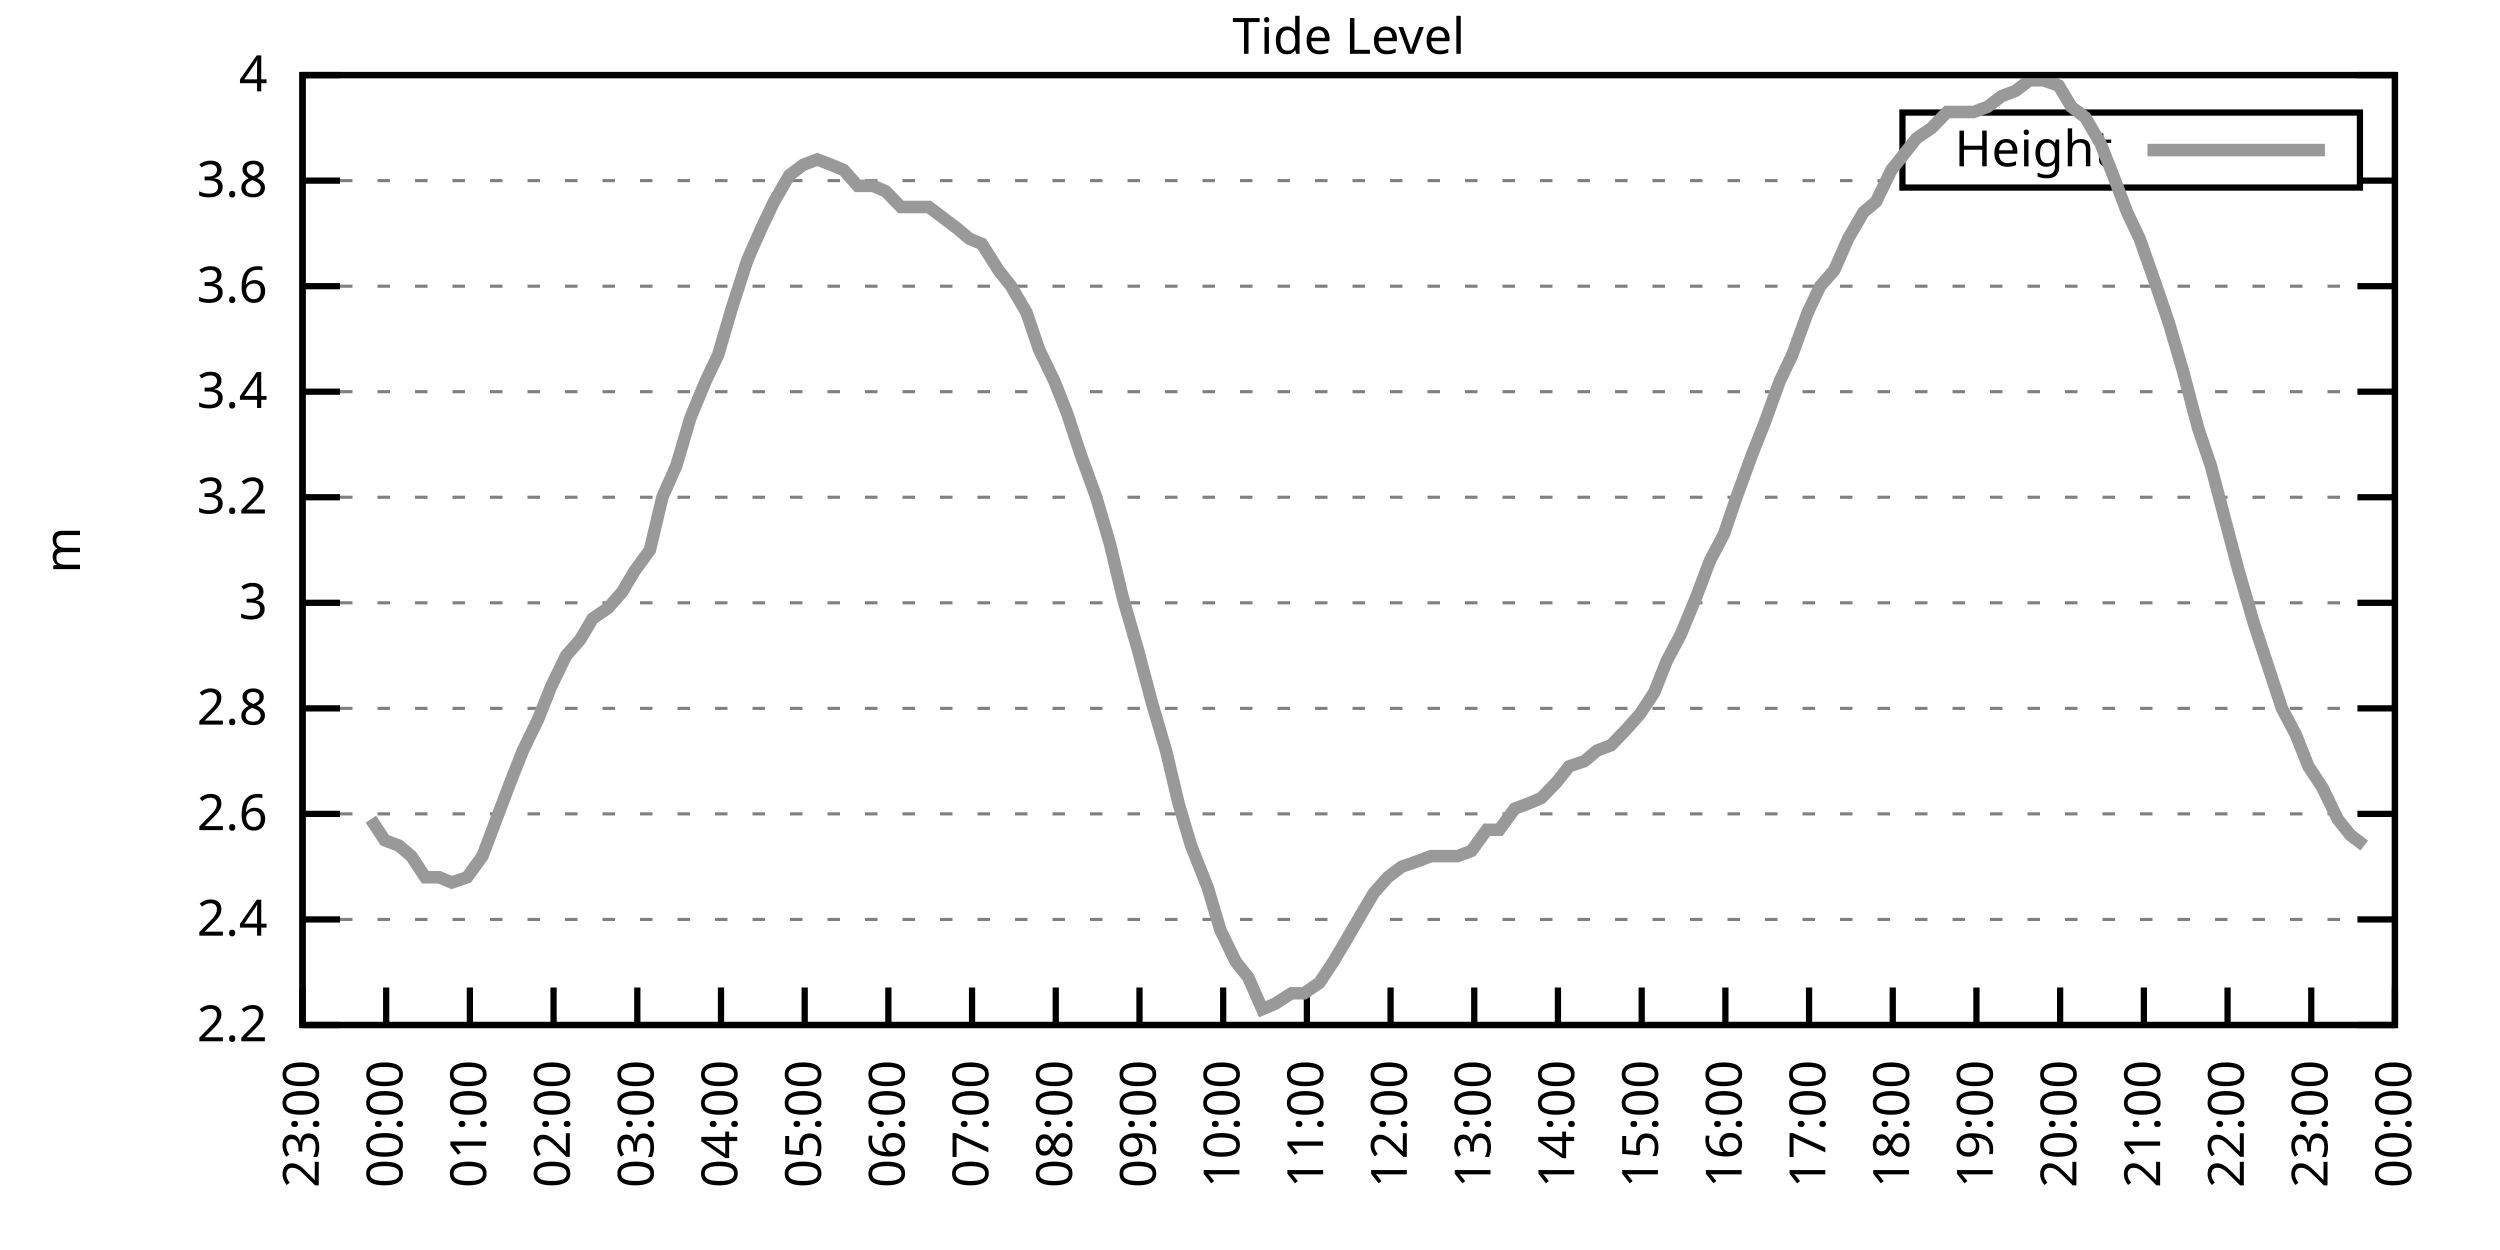
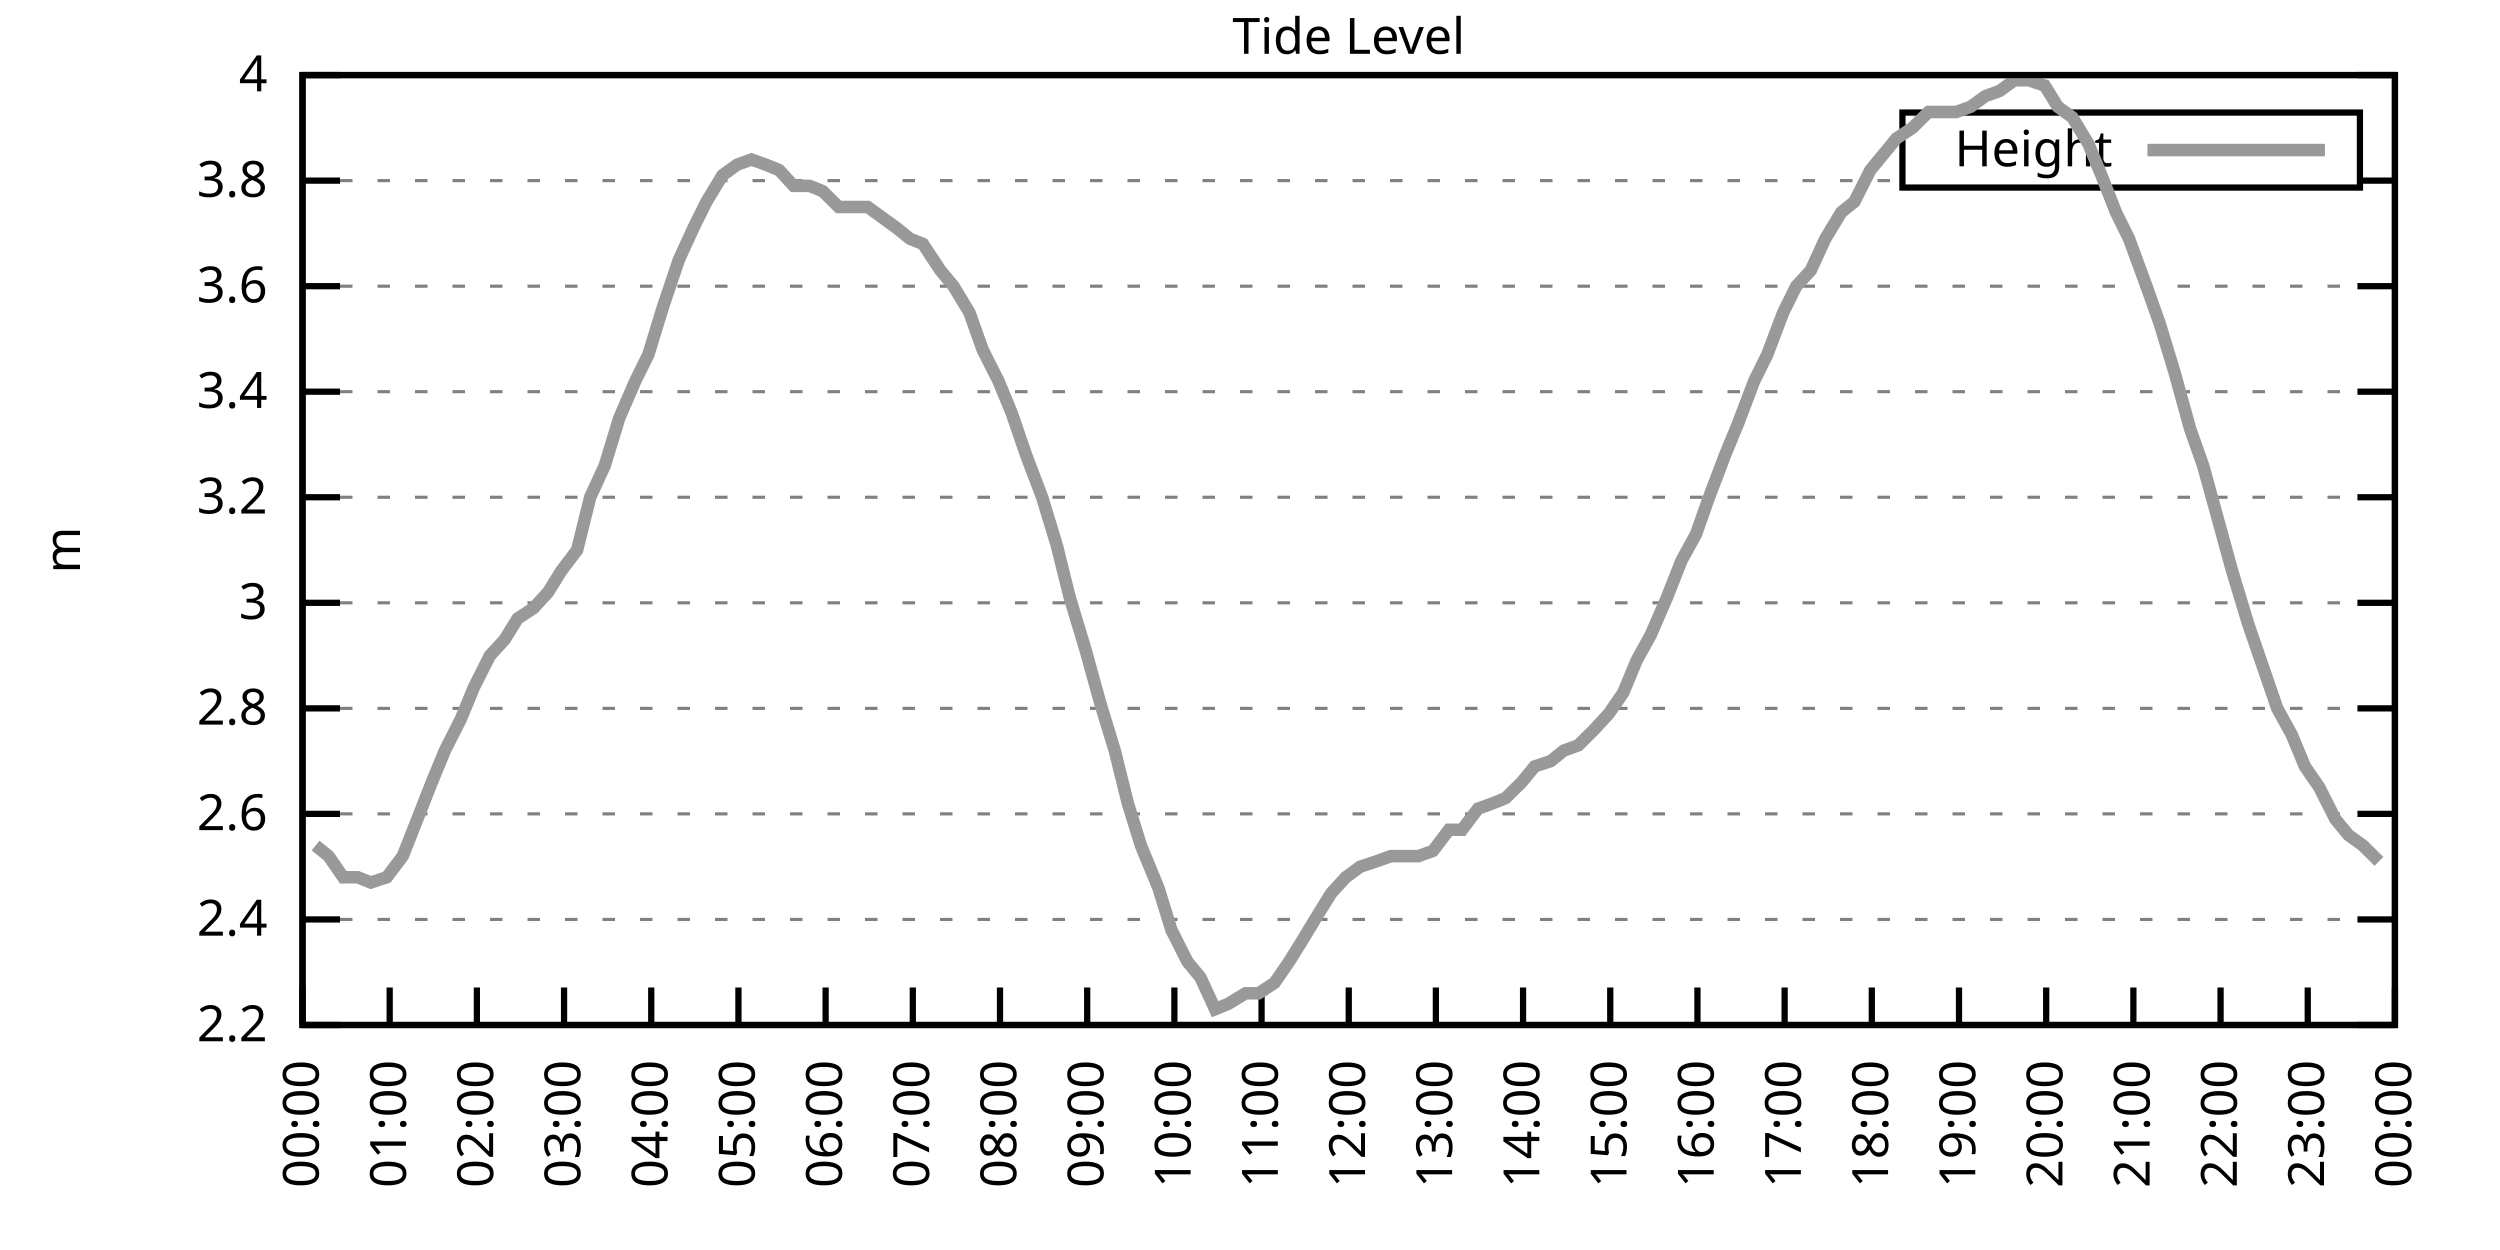
<svg xmlns="http://www.w3.org/2000/svg" xmlns:xlink="http://www.w3.org/1999/xlink" width="400" height="200" viewBox="0 0 400 200">
  <g id="gnuplot_canvas">
    <rect x="0" y="0" width="400" height="200" fill="none" />
    <defs>
      <circle id="gpDot" r="0.5" stroke-width="0.5" stroke="currentColor" />
      <path id="gpPt0" stroke-width="0.333" stroke="currentColor" d="M-1,0 h2 M0,-1 v2" />
      <path id="gpPt1" stroke-width="0.333" stroke="currentColor" d="M-1,-1 L1,1 M1,-1 L-1,1" />
      <path id="gpPt2" stroke-width="0.333" stroke="currentColor" d="M-1,0 L1,0 M0,-1 L0,1 M-1,-1 L1,1 M-1,1 L1,-1" />
      <rect id="gpPt3" stroke-width="0.333" stroke="currentColor" x="-1" y="-1" width="2" height="2" />
      <rect id="gpPt4" stroke-width="0.333" stroke="currentColor" fill="currentColor" x="-1" y="-1" width="2" height="2" />
      <circle id="gpPt5" stroke-width="0.333" stroke="currentColor" cx="0" cy="0" r="1" />
      <use xlink:href="#gpPt5" id="gpPt6" fill="currentColor" stroke="none" />
      <path id="gpPt7" stroke-width="0.333" stroke="currentColor" d="M0,-1.33 L-1.33,0.67 L1.33,0.67 z" />
      <use xlink:href="#gpPt7" id="gpPt8" fill="currentColor" stroke="none" />
      <use xlink:href="#gpPt7" id="gpPt9" stroke="currentColor" transform="rotate(180)" />
      <use xlink:href="#gpPt9" id="gpPt10" fill="currentColor" stroke="none" />
      <use xlink:href="#gpPt3" id="gpPt11" stroke="currentColor" transform="rotate(45)" />
      <use xlink:href="#gpPt11" id="gpPt12" fill="currentColor" stroke="none" />
      <path id="gpPt13" stroke-width="0.333" stroke="currentColor" d="M0,1.330 L1.265,0.411 L0.782,-1.067 L-0.782,-1.076 L-1.265,0.411 z" />
      <use xlink:href="#gpPt13" id="gpPt14" fill="currentColor" stroke="none" />
      <filter id="textbox" filterUnits="objectBoundingBox" x="0" y="0" height="1" width="1">
        <feFlood flood-color="white" flood-opacity="1" result="bgnd" />
        <feComposite in="SourceGraphic" in2="bgnd" operator="atop" />
      </filter>
      <filter id="greybox" filterUnits="objectBoundingBox" x="0" y="0" height="1" width="1">
        <feFlood flood-color="lightgrey" flood-opacity="1" result="grey" />
        <feComposite in="SourceGraphic" in2="grey" operator="atop" />
      </filter>
    </defs>
    <g fill="none" color="white" stroke="currentColor" stroke-width="1.00" stroke-linecap="butt" stroke-linejoin="miter">
</g>
    <g fill="none" color="black" stroke="currentColor" stroke-width="1.00" stroke-linecap="butt" stroke-linejoin="miter">
      <g stroke="none" shape-rendering="crispEdges">
        <polygon fill="rgb(255, 255, 255)" points="48.40,164.00 383.18,164.00 383.18,12.02 48.40,12.02 " />
      </g>
    </g>
    <g fill="none" color="black" stroke="currentColor" stroke-width="1.00" stroke-linecap="butt" stroke-linejoin="miter">
</g>
    <g fill="none" color="black" stroke="black" stroke-width="0.50" stroke-linecap="butt" stroke-linejoin="miter">
</g>
    <g fill="none" color="gray" stroke="currentColor" stroke-width="0.50" stroke-linecap="butt" stroke-linejoin="miter">
      <path stroke="gray" stroke-dasharray="2,4" class="gridline" d="M48.40,164.00 L383.19,164.00  " />
    </g>
    <g fill="none" color="gray" stroke="gray" stroke-width="1.00" stroke-linecap="butt" stroke-linejoin="miter">
</g>
    <g fill="none" color="black" stroke="currentColor" stroke-width="1.00" stroke-linecap="butt" stroke-linejoin="miter">
      <path stroke="black" d="M48.40,164.00 L54.40,164.00 M383.19,164.00 L377.19,164.00  " />
      <g transform="translate(42.80,166.60)" stroke="none" fill="black" font-family="Sans" font-size="8.00" text-anchor="end">
        <text>
          <tspan font-family="Sans"> 2.2</tspan>
        </text>
      </g>
    </g>
    <g fill="none" color="black" stroke="currentColor" stroke-width="1.00" stroke-linecap="butt" stroke-linejoin="miter">
</g>
    <g fill="none" color="black" stroke="black" stroke-width="0.50" stroke-linecap="butt" stroke-linejoin="miter">
</g>
    <g fill="none" color="gray" stroke="currentColor" stroke-width="0.50" stroke-linecap="butt" stroke-linejoin="miter">
      <path stroke="gray" stroke-dasharray="2,4" class="gridline" d="M48.40,147.11 L383.19,147.11  " />
    </g>
    <g fill="none" color="gray" stroke="gray" stroke-width="1.00" stroke-linecap="butt" stroke-linejoin="miter">
</g>
    <g fill="none" color="black" stroke="currentColor" stroke-width="1.00" stroke-linecap="butt" stroke-linejoin="miter">
      <path stroke="black" d="M48.40,147.11 L54.40,147.11 M383.19,147.11 L377.19,147.11  " />
      <g transform="translate(42.80,149.71)" stroke="none" fill="black" font-family="Sans" font-size="8.00" text-anchor="end">
        <text>
          <tspan font-family="Sans"> 2.4</tspan>
        </text>
      </g>
    </g>
    <g fill="none" color="black" stroke="currentColor" stroke-width="1.00" stroke-linecap="butt" stroke-linejoin="miter">
</g>
    <g fill="none" color="black" stroke="black" stroke-width="0.50" stroke-linecap="butt" stroke-linejoin="miter">
</g>
    <g fill="none" color="gray" stroke="currentColor" stroke-width="0.50" stroke-linecap="butt" stroke-linejoin="miter">
      <path stroke="gray" stroke-dasharray="2,4" class="gridline" d="M48.40,130.22 L383.19,130.22  " />
    </g>
    <g fill="none" color="gray" stroke="gray" stroke-width="1.00" stroke-linecap="butt" stroke-linejoin="miter">
</g>
    <g fill="none" color="black" stroke="currentColor" stroke-width="1.00" stroke-linecap="butt" stroke-linejoin="miter">
      <path stroke="black" d="M48.40,130.22 L54.40,130.22 M383.19,130.22 L377.19,130.22  " />
      <g transform="translate(42.80,132.82)" stroke="none" fill="black" font-family="Sans" font-size="8.00" text-anchor="end">
        <text>
          <tspan font-family="Sans"> 2.6</tspan>
        </text>
      </g>
    </g>
    <g fill="none" color="black" stroke="currentColor" stroke-width="1.00" stroke-linecap="butt" stroke-linejoin="miter">
</g>
    <g fill="none" color="black" stroke="black" stroke-width="0.50" stroke-linecap="butt" stroke-linejoin="miter">
</g>
    <g fill="none" color="gray" stroke="currentColor" stroke-width="0.50" stroke-linecap="butt" stroke-linejoin="miter">
      <path stroke="gray" stroke-dasharray="2,4" class="gridline" d="M48.40,113.34 L383.19,113.34  " />
    </g>
    <g fill="none" color="gray" stroke="gray" stroke-width="1.00" stroke-linecap="butt" stroke-linejoin="miter">
</g>
    <g fill="none" color="black" stroke="currentColor" stroke-width="1.00" stroke-linecap="butt" stroke-linejoin="miter">
      <path stroke="black" d="M48.40,113.34 L54.40,113.34 M383.19,113.34 L377.19,113.34  " />
      <g transform="translate(42.80,115.94)" stroke="none" fill="black" font-family="Sans" font-size="8.00" text-anchor="end">
        <text>
          <tspan font-family="Sans"> 2.8</tspan>
        </text>
      </g>
    </g>
    <g fill="none" color="black" stroke="currentColor" stroke-width="1.00" stroke-linecap="butt" stroke-linejoin="miter">
</g>
    <g fill="none" color="black" stroke="black" stroke-width="0.50" stroke-linecap="butt" stroke-linejoin="miter">
</g>
    <g fill="none" color="gray" stroke="currentColor" stroke-width="0.50" stroke-linecap="butt" stroke-linejoin="miter">
      <path stroke="gray" stroke-dasharray="2,4" class="gridline" d="M48.40,96.45 L383.19,96.45  " />
    </g>
    <g fill="none" color="gray" stroke="gray" stroke-width="1.00" stroke-linecap="butt" stroke-linejoin="miter">
</g>
    <g fill="none" color="black" stroke="currentColor" stroke-width="1.00" stroke-linecap="butt" stroke-linejoin="miter">
      <path stroke="black" d="M48.40,96.45 L54.40,96.45 M383.19,96.45 L377.19,96.45  " />
      <g transform="translate(42.80,99.05)" stroke="none" fill="black" font-family="Sans" font-size="8.00" text-anchor="end">
        <text>
          <tspan font-family="Sans"> 3</tspan>
        </text>
      </g>
    </g>
    <g fill="none" color="black" stroke="currentColor" stroke-width="1.00" stroke-linecap="butt" stroke-linejoin="miter">
</g>
    <g fill="none" color="black" stroke="black" stroke-width="0.50" stroke-linecap="butt" stroke-linejoin="miter">
</g>
    <g fill="none" color="gray" stroke="currentColor" stroke-width="0.50" stroke-linecap="butt" stroke-linejoin="miter">
      <path stroke="gray" stroke-dasharray="2,4" class="gridline" d="M48.40,79.56 L383.19,79.56  " />
    </g>
    <g fill="none" color="gray" stroke="gray" stroke-width="1.00" stroke-linecap="butt" stroke-linejoin="miter">
</g>
    <g fill="none" color="black" stroke="currentColor" stroke-width="1.00" stroke-linecap="butt" stroke-linejoin="miter">
      <path stroke="black" d="M48.40,79.56 L54.40,79.56 M383.19,79.56 L377.19,79.56  " />
      <g transform="translate(42.80,82.16)" stroke="none" fill="black" font-family="Sans" font-size="8.00" text-anchor="end">
        <text>
          <tspan font-family="Sans"> 3.2</tspan>
        </text>
      </g>
    </g>
    <g fill="none" color="black" stroke="currentColor" stroke-width="1.00" stroke-linecap="butt" stroke-linejoin="miter">
</g>
    <g fill="none" color="black" stroke="black" stroke-width="0.50" stroke-linecap="butt" stroke-linejoin="miter">
</g>
    <g fill="none" color="gray" stroke="currentColor" stroke-width="0.50" stroke-linecap="butt" stroke-linejoin="miter">
      <path stroke="gray" stroke-dasharray="2,4" class="gridline" d="M48.40,62.67 L383.19,62.67  " />
    </g>
    <g fill="none" color="gray" stroke="gray" stroke-width="1.00" stroke-linecap="butt" stroke-linejoin="miter">
</g>
    <g fill="none" color="black" stroke="currentColor" stroke-width="1.00" stroke-linecap="butt" stroke-linejoin="miter">
      <path stroke="black" d="M48.40,62.67 L54.40,62.67 M383.19,62.67 L377.19,62.67  " />
      <g transform="translate(42.80,65.27)" stroke="none" fill="black" font-family="Sans" font-size="8.00" text-anchor="end">
        <text>
          <tspan font-family="Sans"> 3.4</tspan>
        </text>
      </g>
    </g>
    <g fill="none" color="black" stroke="currentColor" stroke-width="1.00" stroke-linecap="butt" stroke-linejoin="miter">
</g>
    <g fill="none" color="black" stroke="black" stroke-width="0.50" stroke-linecap="butt" stroke-linejoin="miter">
</g>
    <g fill="none" color="gray" stroke="currentColor" stroke-width="0.50" stroke-linecap="butt" stroke-linejoin="miter">
      <path stroke="gray" stroke-dasharray="2,4" class="gridline" d="M48.40,45.79 L383.19,45.79  " />
    </g>
    <g fill="none" color="gray" stroke="gray" stroke-width="1.00" stroke-linecap="butt" stroke-linejoin="miter">
</g>
    <g fill="none" color="black" stroke="currentColor" stroke-width="1.00" stroke-linecap="butt" stroke-linejoin="miter">
      <path stroke="black" d="M48.40,45.79 L54.40,45.79 M383.19,45.79 L377.19,45.79  " />
      <g transform="translate(42.80,48.39)" stroke="none" fill="black" font-family="Sans" font-size="8.00" text-anchor="end">
        <text>
          <tspan font-family="Sans"> 3.6</tspan>
        </text>
      </g>
    </g>
    <g fill="none" color="black" stroke="currentColor" stroke-width="1.00" stroke-linecap="butt" stroke-linejoin="miter">
</g>
    <g fill="none" color="black" stroke="black" stroke-width="0.50" stroke-linecap="butt" stroke-linejoin="miter">
</g>
    <g fill="none" color="gray" stroke="currentColor" stroke-width="0.50" stroke-linecap="butt" stroke-linejoin="miter">
      <path stroke="gray" stroke-dasharray="2,4" class="gridline" d="M48.40,28.90 L304.39,28.90 M377.59,28.90 L383.19,28.90  " />
    </g>
    <g fill="none" color="gray" stroke="gray" stroke-width="1.00" stroke-linecap="butt" stroke-linejoin="miter">
</g>
    <g fill="none" color="black" stroke="currentColor" stroke-width="1.00" stroke-linecap="butt" stroke-linejoin="miter">
      <path stroke="black" d="M48.40,28.90 L54.40,28.90 M383.19,28.90 L377.19,28.90  " />
      <g transform="translate(42.80,31.50)" stroke="none" fill="black" font-family="Sans" font-size="8.00" text-anchor="end">
        <text>
          <tspan font-family="Sans"> 3.8</tspan>
        </text>
      </g>
    </g>
    <g fill="none" color="black" stroke="currentColor" stroke-width="1.00" stroke-linecap="butt" stroke-linejoin="miter">
</g>
    <g fill="none" color="black" stroke="black" stroke-width="0.50" stroke-linecap="butt" stroke-linejoin="miter">
</g>
    <g fill="none" color="gray" stroke="currentColor" stroke-width="0.50" stroke-linecap="butt" stroke-linejoin="miter">
      <path stroke="gray" stroke-dasharray="2,4" class="gridline" d="M48.40,12.01 L383.19,12.01  " />
    </g>
    <g fill="none" color="gray" stroke="gray" stroke-width="1.00" stroke-linecap="butt" stroke-linejoin="miter">
</g>
    <g fill="none" color="black" stroke="currentColor" stroke-width="1.00" stroke-linecap="butt" stroke-linejoin="miter">
      <path stroke="black" d="M48.40,12.01 L54.40,12.01 M383.19,12.01 L377.19,12.01  " />
      <g transform="translate(42.80,14.61)" stroke="none" fill="black" font-family="Sans" font-size="8.00" text-anchor="end">
        <text>
          <tspan font-family="Sans"> 4</tspan>
        </text>
      </g>
    </g>
    <g fill="none" color="black" stroke="currentColor" stroke-width="1.00" stroke-linecap="butt" stroke-linejoin="miter">
      <path stroke="black" d="M48.40,164.00 L48.40,158.00  " />
      <g transform="translate(51.00,169.60) rotate(270.00)" stroke="none" fill="black" font-family="Sans" font-size="8.00" text-anchor="end">
        <text>
-           <tspan font-family="Sans">23:00</tspan>
-         </text>
-       </g>
-     </g>
-     <g fill="none" color="black" stroke="currentColor" stroke-width="1.00" stroke-linecap="butt" stroke-linejoin="miter">
-       <path stroke="black" d="M61.79,164.00 L61.79,158.00  " />
-       <g transform="translate(64.39,169.60) rotate(270.00)" stroke="none" fill="black" font-family="Sans" font-size="8.00" text-anchor="end">
-         <text>
          <tspan font-family="Sans">00:00</tspan>
        </text>
      </g>
    </g>
    <g fill="none" color="black" stroke="currentColor" stroke-width="1.00" stroke-linecap="butt" stroke-linejoin="miter">
-       <path stroke="black" d="M75.18,164.00 L75.18,158.00  " />
-       <g transform="translate(77.78,169.60) rotate(270.00)" stroke="none" fill="black" font-family="Sans" font-size="8.00" text-anchor="end">
+       <path stroke="black" d="M62.35,164.00 L62.35,158.00  " />
+       <g transform="translate(64.95,169.60) rotate(270.00)" stroke="none" fill="black" font-family="Sans" font-size="8.00" text-anchor="end">
        <text>
          <tspan font-family="Sans">01:00</tspan>
        </text>
      </g>
    </g>
    <g fill="none" color="black" stroke="currentColor" stroke-width="1.00" stroke-linecap="butt" stroke-linejoin="miter">
-       <path stroke="black" d="M88.57,164.00 L88.57,158.00  " />
-       <g transform="translate(91.17,169.60) rotate(270.00)" stroke="none" fill="black" font-family="Sans" font-size="8.00" text-anchor="end">
+       <path stroke="black" d="M76.30,164.00 L76.30,158.00  " />
+       <g transform="translate(78.90,169.60) rotate(270.00)" stroke="none" fill="black" font-family="Sans" font-size="8.00" text-anchor="end">
        <text>
          <tspan font-family="Sans">02:00</tspan>
        </text>
      </g>
    </g>
    <g fill="none" color="black" stroke="currentColor" stroke-width="1.00" stroke-linecap="butt" stroke-linejoin="miter">
-       <path stroke="black" d="M101.97,164.00 L101.97,158.00  " />
-       <g transform="translate(104.57,169.60) rotate(270.00)" stroke="none" fill="black" font-family="Sans" font-size="8.00" text-anchor="end">
+       <path stroke="black" d="M90.25,164.00 L90.25,158.00  " />
+       <g transform="translate(92.85,169.60) rotate(270.00)" stroke="none" fill="black" font-family="Sans" font-size="8.00" text-anchor="end">
        <text>
          <tspan font-family="Sans">03:00</tspan>
        </text>
      </g>
    </g>
    <g fill="none" color="black" stroke="currentColor" stroke-width="1.00" stroke-linecap="butt" stroke-linejoin="miter">
-       <path stroke="black" d="M115.36,164.00 L115.36,158.00  " />
-       <g transform="translate(117.96,169.60) rotate(270.00)" stroke="none" fill="black" font-family="Sans" font-size="8.00" text-anchor="end">
+       <path stroke="black" d="M104.20,164.00 L104.20,158.00  " />
+       <g transform="translate(106.80,169.60) rotate(270.00)" stroke="none" fill="black" font-family="Sans" font-size="8.00" text-anchor="end">
        <text>
          <tspan font-family="Sans">04:00</tspan>
        </text>
      </g>
    </g>
    <g fill="none" color="black" stroke="currentColor" stroke-width="1.00" stroke-linecap="butt" stroke-linejoin="miter">
-       <path stroke="black" d="M128.75,164.00 L128.75,158.00  " />
-       <g transform="translate(131.35,169.60) rotate(270.00)" stroke="none" fill="black" font-family="Sans" font-size="8.00" text-anchor="end">
+       <path stroke="black" d="M118.15,164.00 L118.15,158.00  " />
+       <g transform="translate(120.75,169.60) rotate(270.00)" stroke="none" fill="black" font-family="Sans" font-size="8.00" text-anchor="end">
        <text>
          <tspan font-family="Sans">05:00</tspan>
        </text>
      </g>
    </g>
    <g fill="none" color="black" stroke="currentColor" stroke-width="1.00" stroke-linecap="butt" stroke-linejoin="miter">
-       <path stroke="black" d="M142.14,164.00 L142.14,158.00  " />
-       <g transform="translate(144.74,169.60) rotate(270.00)" stroke="none" fill="black" font-family="Sans" font-size="8.00" text-anchor="end">
+       <path stroke="black" d="M132.10,164.00 L132.10,158.00  " />
+       <g transform="translate(134.70,169.60) rotate(270.00)" stroke="none" fill="black" font-family="Sans" font-size="8.00" text-anchor="end">
        <text>
          <tspan font-family="Sans">06:00</tspan>
        </text>
      </g>
    </g>
    <g fill="none" color="black" stroke="currentColor" stroke-width="1.00" stroke-linecap="butt" stroke-linejoin="miter">
-       <path stroke="black" d="M155.53,164.00 L155.53,158.00  " />
-       <g transform="translate(158.13,169.60) rotate(270.00)" stroke="none" fill="black" font-family="Sans" font-size="8.00" text-anchor="end">
+       <path stroke="black" d="M146.05,164.00 L146.05,158.00  " />
+       <g transform="translate(148.65,169.60) rotate(270.00)" stroke="none" fill="black" font-family="Sans" font-size="8.00" text-anchor="end">
        <text>
          <tspan font-family="Sans">07:00</tspan>
        </text>
      </g>
    </g>
    <g fill="none" color="black" stroke="currentColor" stroke-width="1.00" stroke-linecap="butt" stroke-linejoin="miter">
-       <path stroke="black" d="M168.92,164.00 L168.92,158.00  " />
-       <g transform="translate(171.52,169.60) rotate(270.00)" stroke="none" fill="black" font-family="Sans" font-size="8.00" text-anchor="end">
+       <path stroke="black" d="M160.00,164.00 L160.00,158.00  " />
+       <g transform="translate(162.60,169.60) rotate(270.00)" stroke="none" fill="black" font-family="Sans" font-size="8.00" text-anchor="end">
        <text>
          <tspan font-family="Sans">08:00</tspan>
        </text>
      </g>
    </g>
    <g fill="none" color="black" stroke="currentColor" stroke-width="1.00" stroke-linecap="butt" stroke-linejoin="miter">
-       <path stroke="black" d="M182.32,164.00 L182.32,158.00  " />
-       <g transform="translate(184.92,169.60) rotate(270.00)" stroke="none" fill="black" font-family="Sans" font-size="8.00" text-anchor="end">
+       <path stroke="black" d="M173.95,164.00 L173.95,158.00  " />
+       <g transform="translate(176.55,169.60) rotate(270.00)" stroke="none" fill="black" font-family="Sans" font-size="8.00" text-anchor="end">
        <text>
          <tspan font-family="Sans">09:00</tspan>
        </text>
      </g>
    </g>
    <g fill="none" color="black" stroke="currentColor" stroke-width="1.00" stroke-linecap="butt" stroke-linejoin="miter">
-       <path stroke="black" d="M195.71,164.00 L195.71,158.00  " />
-       <g transform="translate(198.31,169.60) rotate(270.00)" stroke="none" fill="black" font-family="Sans" font-size="8.00" text-anchor="end">
+       <path stroke="black" d="M187.90,164.00 L187.90,158.00  " />
+       <g transform="translate(190.50,169.60) rotate(270.00)" stroke="none" fill="black" font-family="Sans" font-size="8.00" text-anchor="end">
        <text>
          <tspan font-family="Sans">10:00</tspan>
        </text>
      </g>
    </g>
    <g fill="none" color="black" stroke="currentColor" stroke-width="1.00" stroke-linecap="butt" stroke-linejoin="miter">
-       <path stroke="black" d="M209.10,164.00 L209.10,158.00  " />
-       <g transform="translate(211.70,169.60) rotate(270.00)" stroke="none" fill="black" font-family="Sans" font-size="8.00" text-anchor="end">
+       <path stroke="black" d="M201.85,164.00 L201.85,158.00  " />
+       <g transform="translate(204.45,169.60) rotate(270.00)" stroke="none" fill="black" font-family="Sans" font-size="8.00" text-anchor="end">
        <text>
          <tspan font-family="Sans">11:00</tspan>
        </text>
      </g>
    </g>
    <g fill="none" color="black" stroke="currentColor" stroke-width="1.00" stroke-linecap="butt" stroke-linejoin="miter">
-       <path stroke="black" d="M222.49,164.00 L222.49,158.00  " />
-       <g transform="translate(225.09,169.60) rotate(270.00)" stroke="none" fill="black" font-family="Sans" font-size="8.00" text-anchor="end">
+       <path stroke="black" d="M215.80,164.00 L215.80,158.00  " />
+       <g transform="translate(218.40,169.60) rotate(270.00)" stroke="none" fill="black" font-family="Sans" font-size="8.00" text-anchor="end">
        <text>
          <tspan font-family="Sans">12:00</tspan>
        </text>
      </g>
    </g>
    <g fill="none" color="black" stroke="currentColor" stroke-width="1.00" stroke-linecap="butt" stroke-linejoin="miter">
-       <path stroke="black" d="M235.88,164.00 L235.88,158.00  " />
-       <g transform="translate(238.48,169.60) rotate(270.00)" stroke="none" fill="black" font-family="Sans" font-size="8.00" text-anchor="end">
+       <path stroke="black" d="M229.74,164.00 L229.74,158.00  " />
+       <g transform="translate(232.34,169.60) rotate(270.00)" stroke="none" fill="black" font-family="Sans" font-size="8.00" text-anchor="end">
        <text>
          <tspan font-family="Sans">13:00</tspan>
        </text>
      </g>
    </g>
    <g fill="none" color="black" stroke="currentColor" stroke-width="1.00" stroke-linecap="butt" stroke-linejoin="miter">
-       <path stroke="black" d="M249.27,164.00 L249.27,158.00  " />
-       <g transform="translate(251.87,169.60) rotate(270.00)" stroke="none" fill="black" font-family="Sans" font-size="8.00" text-anchor="end">
+       <path stroke="black" d="M243.69,164.00 L243.69,158.00  " />
+       <g transform="translate(246.29,169.60) rotate(270.00)" stroke="none" fill="black" font-family="Sans" font-size="8.00" text-anchor="end">
        <text>
          <tspan font-family="Sans">14:00</tspan>
        </text>
      </g>
    </g>
    <g fill="none" color="black" stroke="currentColor" stroke-width="1.00" stroke-linecap="butt" stroke-linejoin="miter">
-       <path stroke="black" d="M262.67,164.00 L262.67,158.00  " />
-       <g transform="translate(265.27,169.60) rotate(270.00)" stroke="none" fill="black" font-family="Sans" font-size="8.00" text-anchor="end">
+       <path stroke="black" d="M257.64,164.00 L257.64,158.00  " />
+       <g transform="translate(260.24,169.60) rotate(270.00)" stroke="none" fill="black" font-family="Sans" font-size="8.00" text-anchor="end">
        <text>
          <tspan font-family="Sans">15:00</tspan>
        </text>
      </g>
    </g>
    <g fill="none" color="black" stroke="currentColor" stroke-width="1.00" stroke-linecap="butt" stroke-linejoin="miter">
-       <path stroke="black" d="M276.06,164.00 L276.06,158.00  " />
-       <g transform="translate(278.66,169.60) rotate(270.00)" stroke="none" fill="black" font-family="Sans" font-size="8.00" text-anchor="end">
+       <path stroke="black" d="M271.59,164.00 L271.59,158.00  " />
+       <g transform="translate(274.19,169.60) rotate(270.00)" stroke="none" fill="black" font-family="Sans" font-size="8.00" text-anchor="end">
        <text>
          <tspan font-family="Sans">16:00</tspan>
        </text>
      </g>
    </g>
    <g fill="none" color="black" stroke="currentColor" stroke-width="1.00" stroke-linecap="butt" stroke-linejoin="miter">
-       <path stroke="black" d="M289.45,164.00 L289.45,158.00  " />
-       <g transform="translate(292.05,169.60) rotate(270.00)" stroke="none" fill="black" font-family="Sans" font-size="8.00" text-anchor="end">
+       <path stroke="black" d="M285.54,164.00 L285.54,158.00  " />
+       <g transform="translate(288.14,169.60) rotate(270.00)" stroke="none" fill="black" font-family="Sans" font-size="8.00" text-anchor="end">
        <text>
          <tspan font-family="Sans">17:00</tspan>
        </text>
      </g>
    </g>
    <g fill="none" color="black" stroke="currentColor" stroke-width="1.00" stroke-linecap="butt" stroke-linejoin="miter">
-       <path stroke="black" d="M302.84,164.00 L302.84,158.00  " />
-       <g transform="translate(305.44,169.60) rotate(270.00)" stroke="none" fill="black" font-family="Sans" font-size="8.00" text-anchor="end">
+       <path stroke="black" d="M299.49,164.00 L299.49,158.00  " />
+       <g transform="translate(302.09,169.60) rotate(270.00)" stroke="none" fill="black" font-family="Sans" font-size="8.00" text-anchor="end">
        <text>
          <tspan font-family="Sans">18:00</tspan>
        </text>
      </g>
    </g>
    <g fill="none" color="black" stroke="currentColor" stroke-width="1.00" stroke-linecap="butt" stroke-linejoin="miter">
-       <path stroke="black" d="M316.23,164.00 L316.23,158.00  " />
-       <g transform="translate(318.83,169.60) rotate(270.00)" stroke="none" fill="black" font-family="Sans" font-size="8.00" text-anchor="end">
+       <path stroke="black" d="M313.44,164.00 L313.44,158.00  " />
+       <g transform="translate(316.04,169.60) rotate(270.00)" stroke="none" fill="black" font-family="Sans" font-size="8.00" text-anchor="end">
        <text>
          <tspan font-family="Sans">19:00</tspan>
        </text>
      </g>
    </g>
    <g fill="none" color="black" stroke="currentColor" stroke-width="1.00" stroke-linecap="butt" stroke-linejoin="miter">
-       <path stroke="black" d="M329.62,164.00 L329.62,158.00  " />
-       <g transform="translate(332.22,169.60) rotate(270.00)" stroke="none" fill="black" font-family="Sans" font-size="8.00" text-anchor="end">
+       <path stroke="black" d="M327.39,164.00 L327.39,158.00  " />
+       <g transform="translate(329.99,169.60) rotate(270.00)" stroke="none" fill="black" font-family="Sans" font-size="8.00" text-anchor="end">
        <text>
          <tspan font-family="Sans">20:00</tspan>
        </text>
      </g>
    </g>
    <g fill="none" color="black" stroke="currentColor" stroke-width="1.00" stroke-linecap="butt" stroke-linejoin="miter">
-       <path stroke="black" d="M343.02,164.00 L343.02,158.00  " />
-       <g transform="translate(345.62,169.60) rotate(270.00)" stroke="none" fill="black" font-family="Sans" font-size="8.00" text-anchor="end">
+       <path stroke="black" d="M341.34,164.00 L341.34,158.00  " />
+       <g transform="translate(343.94,169.60) rotate(270.00)" stroke="none" fill="black" font-family="Sans" font-size="8.00" text-anchor="end">
        <text>
          <tspan font-family="Sans">21:00</tspan>
        </text>
      </g>
    </g>
    <g fill="none" color="black" stroke="currentColor" stroke-width="1.00" stroke-linecap="butt" stroke-linejoin="miter">
-       <path stroke="black" d="M356.41,164.00 L356.41,158.00  " />
-       <g transform="translate(359.01,169.60) rotate(270.00)" stroke="none" fill="black" font-family="Sans" font-size="8.00" text-anchor="end">
+       <path stroke="black" d="M355.29,164.00 L355.29,158.00  " />
+       <g transform="translate(357.89,169.60) rotate(270.00)" stroke="none" fill="black" font-family="Sans" font-size="8.00" text-anchor="end">
        <text>
          <tspan font-family="Sans">22:00</tspan>
        </text>
      </g>
    </g>
    <g fill="none" color="black" stroke="currentColor" stroke-width="1.00" stroke-linecap="butt" stroke-linejoin="miter">
-       <path stroke="black" d="M369.80,164.00 L369.80,158.00  " />
-       <g transform="translate(372.40,169.60) rotate(270.00)" stroke="none" fill="black" font-family="Sans" font-size="8.00" text-anchor="end">
+       <path stroke="black" d="M369.24,164.00 L369.24,158.00  " />
+       <g transform="translate(371.84,169.60) rotate(270.00)" stroke="none" fill="black" font-family="Sans" font-size="8.00" text-anchor="end">
        <text>
          <tspan font-family="Sans">23:00</tspan>
        </text>
      </g>
    </g>
    <g fill="none" color="black" stroke="currentColor" stroke-width="1.00" stroke-linecap="butt" stroke-linejoin="miter">
      <path stroke="black" d="M383.19,164.00 L383.19,158.00  " />
      <g transform="translate(385.79,169.60) rotate(270.00)" stroke="none" fill="black" font-family="Sans" font-size="8.00" text-anchor="end">
        <text>
          <tspan font-family="Sans">00:00</tspan>
        </text>
      </g>
    </g>
    <g fill="none" color="black" stroke="currentColor" stroke-width="1.00" stroke-linecap="butt" stroke-linejoin="miter">
</g>
    <g fill="none" color="black" stroke="currentColor" stroke-width="1.00" stroke-linecap="butt" stroke-linejoin="miter">
      <path stroke="black" d="M48.40,12.01 L48.40,164.00 L383.19,164.00 L383.19,12.01 L48.40,12.01 Z  " />
    </g>
    <g fill="none" color="black" stroke="currentColor" stroke-width="1.00" stroke-linecap="butt" stroke-linejoin="miter">
</g>
    <g fill="none" color="black" stroke="currentColor" stroke-width="1.00" stroke-linecap="butt" stroke-linejoin="miter">
      <path stroke="black" d="M304.39,30.01 L304.39,18.01 L377.59,18.01 L377.59,30.01 L304.39,30.01 Z  " />
    </g>
    <g id="Tide_level_plot_1">
      <g fill="none" color="white" stroke="black" stroke-width="2.00" stroke-linecap="butt" stroke-linejoin="miter">
</g>
      <g fill="none" color="black" stroke="currentColor" stroke-width="2.00" stroke-linecap="butt" stroke-linejoin="miter">
        <g transform="translate(337.99,26.61)" stroke="none" fill="black" font-family="Sans" font-size="8.00" text-anchor="end">
          <text>
            <tspan font-family="Sans">Height</tspan>
          </text>
        </g>
      </g>
      <g fill="none" color="black" stroke="currentColor" stroke-width="2.00" stroke-linecap="butt" stroke-linejoin="miter">
-         <path stroke="rgb(153, 153, 153)" d="M343.59,24.01 L371.99,24.01 M59.34,131.07 L61.57,134.45 L63.80,135.29 L65.81,136.98 L68.04,140.36 L70.27,140.36   L72.28,141.20 L74.74,140.36 L77.19,136.98 L79.42,131.07 L81.66,125.16 L83.66,120.09 L86.12,115.03 L88.13,109.96   L90.58,104.89 L92.82,102.36 L94.82,98.98 L97.28,97.29 L99.51,94.76 L101.52,91.38 L103.98,88.00 L105.98,79.56   L108.22,74.49 L110.45,66.90 L112.90,60.98 L114.91,56.76 L117.14,49.16 L119.60,41.56 L121.83,36.50 L123.84,32.28   L126.29,28.05 L128.53,26.36 L130.76,25.52 L132.99,26.36 L135.00,27.21 L137.23,29.74 L139.69,29.74 L141.69,30.59   L144.15,33.12 L146.38,33.12 L148.61,33.12 L150.85,34.81 L153.08,36.50 L155.09,38.19 L157.10,39.03 L159.77,43.25   L161.78,45.79 L164.24,50.01 L166.25,55.92 L168.70,60.98 L170.71,66.05 L172.94,72.81 L175.40,79.56 L177.63,87.16   L179.64,95.60 L182.09,104.05 L184.32,112.49 L186.56,120.09 L188.57,128.54 L190.57,135.29 L193.25,142.05 L195.26,148.80   L197.72,153.87 L199.73,156.40 L201.96,161.47 L203.97,160.62 L206.64,158.93 L208.65,158.93 L211.11,157.24 L213.34,153.87   L215.35,150.49 L217.80,146.27 L219.81,142.89 L222.04,140.36 L224.28,138.67 L226.73,137.82 L228.96,136.98 L230.97,136.98   L233.20,136.98 L235.44,136.14 L237.89,132.76 L239.90,132.76 L242.36,129.38 L244.59,128.54 L246.60,127.69 L249.05,125.16   L251.06,122.62 L253.51,121.78 L255.52,120.09 L257.76,119.25 L260.21,116.71 L262.44,114.18 L264.67,110.80 L266.68,105.74   L268.92,101.52 L271.37,95.60 L273.60,89.69 L275.83,85.47 L277.84,79.56 L280.30,72.81 L282.31,67.74 L284.76,60.98   L286.77,56.76 L289.23,50.01 L291.23,45.79 L293.47,43.25 L295.70,38.19 L298.15,33.96 L300.16,32.28 L302.62,27.21   L304.63,24.68 L306.63,22.14 L309.09,20.45 L311.54,17.92 L313.78,17.92 L315.79,17.92 L318.02,17.08 L320.25,15.39   L322.48,14.54 L324.71,12.85 L326.95,12.85 L329.40,13.70 L331.41,17.08 L333.64,18.77 L336.10,22.99 L338.10,28.05   L340.34,33.96 L342.35,38.19 L345.02,45.79 L347.03,51.70 L349.26,59.30 L351.72,68.58 L353.73,74.49 L356.18,83.78   L358.19,91.38 L360.65,99.83 L362.88,106.58 L365.11,113.34 L367.34,117.56 L369.35,122.62 L371.58,126.00 L374.04,131.07   L376.05,133.60 L378.28,135.29  " />
+         <path stroke="rgb(153, 153, 153)" d="M343.59,24.01 L371.99,24.01 M50.49,135.29 L52.58,136.98 L54.91,140.36 L57.23,140.36 L59.33,141.20 L61.88,140.36   L64.44,136.98 L66.77,131.07 L69.09,125.16 L71.18,120.09 L73.74,115.03 L75.83,109.96 L78.39,104.89 L80.72,102.36   L82.81,98.98 L85.37,97.29 L87.69,94.76 L89.78,91.38 L92.34,88.00 L94.43,79.56 L96.76,74.49 L99.08,66.90   L101.64,60.98 L103.73,56.76 L106.06,49.16 L108.62,41.56 L110.94,36.50 L113.03,32.28 L115.59,28.05 L117.92,26.36   L120.24,25.52 L122.57,26.36 L124.66,27.21 L126.98,29.74 L129.54,29.74 L131.63,30.59 L134.19,33.12 L136.51,33.12   L138.84,33.12 L141.16,34.81 L143.49,36.50 L145.58,38.19 L147.67,39.03 L150.46,43.25 L152.56,45.79 L155.11,50.01   L157.21,55.92 L159.76,60.98 L161.86,66.05 L164.18,72.81 L166.74,79.56 L169.06,87.16 L171.16,95.60 L173.71,104.05   L176.04,112.49 L178.36,120.09 L180.46,128.54 L182.55,135.29 L185.34,142.05 L187.43,148.80 L189.99,153.87 L192.08,156.40   L194.41,161.47 L196.50,160.62 L199.29,158.93 L201.38,158.93 L203.94,157.24 L206.26,153.87 L208.36,150.49 L210.91,146.27   L213.01,142.89 L215.33,140.36 L217.65,138.67 L220.21,137.82 L222.54,136.98 L224.63,136.98 L226.95,136.98 L229.28,136.14   L231.84,132.76 L233.93,132.76 L236.49,129.38 L238.81,128.54 L240.90,127.69 L243.46,125.16 L245.55,122.62 L248.11,121.78   L250.20,120.09 L252.53,119.25 L255.09,116.71 L257.41,114.18 L259.74,110.80 L261.83,105.74 L264.15,101.52 L266.71,95.60   L269.04,89.69 L271.36,85.47 L273.45,79.56 L276.01,72.81 L278.10,67.74 L280.66,60.98 L282.75,56.76 L285.31,50.01   L287.40,45.79 L289.73,43.25 L292.05,38.19 L294.61,33.96 L296.70,32.28 L299.26,27.21 L301.35,24.68 L303.44,22.14   L306.00,20.45 L308.56,17.92 L310.88,17.92 L312.98,17.92 L315.30,17.08 L317.63,15.39 L319.95,14.54 L322.28,12.85   L324.60,12.85 L327.16,13.70 L329.25,17.08 L331.58,18.77 L334.13,22.99 L336.23,28.05 L338.55,33.96 L340.64,38.19   L343.43,45.79 L345.53,51.70 L347.85,59.30 L350.41,68.58 L352.50,74.49 L355.06,83.78 L357.15,91.38 L359.71,99.83   L362.03,106.58 L364.36,113.34 L366.68,117.56 L368.78,122.62 L371.10,126.00 L373.66,131.07 L375.75,133.60 L378.08,135.29   L380.63,137.82  " />
      </g>
    </g>
    <g fill="none" color="black" stroke="currentColor" stroke-width="2.00" stroke-linecap="butt" stroke-linejoin="miter">
</g>
    <g fill="none" color="black" stroke="black" stroke-width="1.00" stroke-linecap="butt" stroke-linejoin="miter">
</g>
    <g fill="none" color="black" stroke="currentColor" stroke-width="1.00" stroke-linecap="butt" stroke-linejoin="miter">
      <path stroke="black" d="M48.40,12.01 L48.40,164.00 L383.19,164.00 L383.19,12.01 L48.40,12.01 Z  " />
      <g transform="translate(12.80,88.01) rotate(270.00)" stroke="none" fill="black" font-family="Sans" font-size="8.00" text-anchor="middle">
        <text>
          <tspan font-family="Sans">m</tspan>
        </text>
      </g>
    </g>
    <g fill="none" color="black" stroke="currentColor" stroke-width="1.00" stroke-linecap="butt" stroke-linejoin="miter">
</g>
    <g fill="none" color="black" stroke="currentColor" stroke-width="1.00" stroke-linecap="butt" stroke-linejoin="miter">
      <g transform="translate(215.79,8.61)" stroke="none" fill="black" font-family="Sans" font-size="8.00" text-anchor="middle">
        <text>
          <tspan font-family="Sans">Tide Level</tspan>
        </text>
      </g>
    </g>
    <g fill="none" color="black" stroke="currentColor" stroke-width="1.00" stroke-linecap="butt" stroke-linejoin="miter">
</g>
  </g>
</svg>
